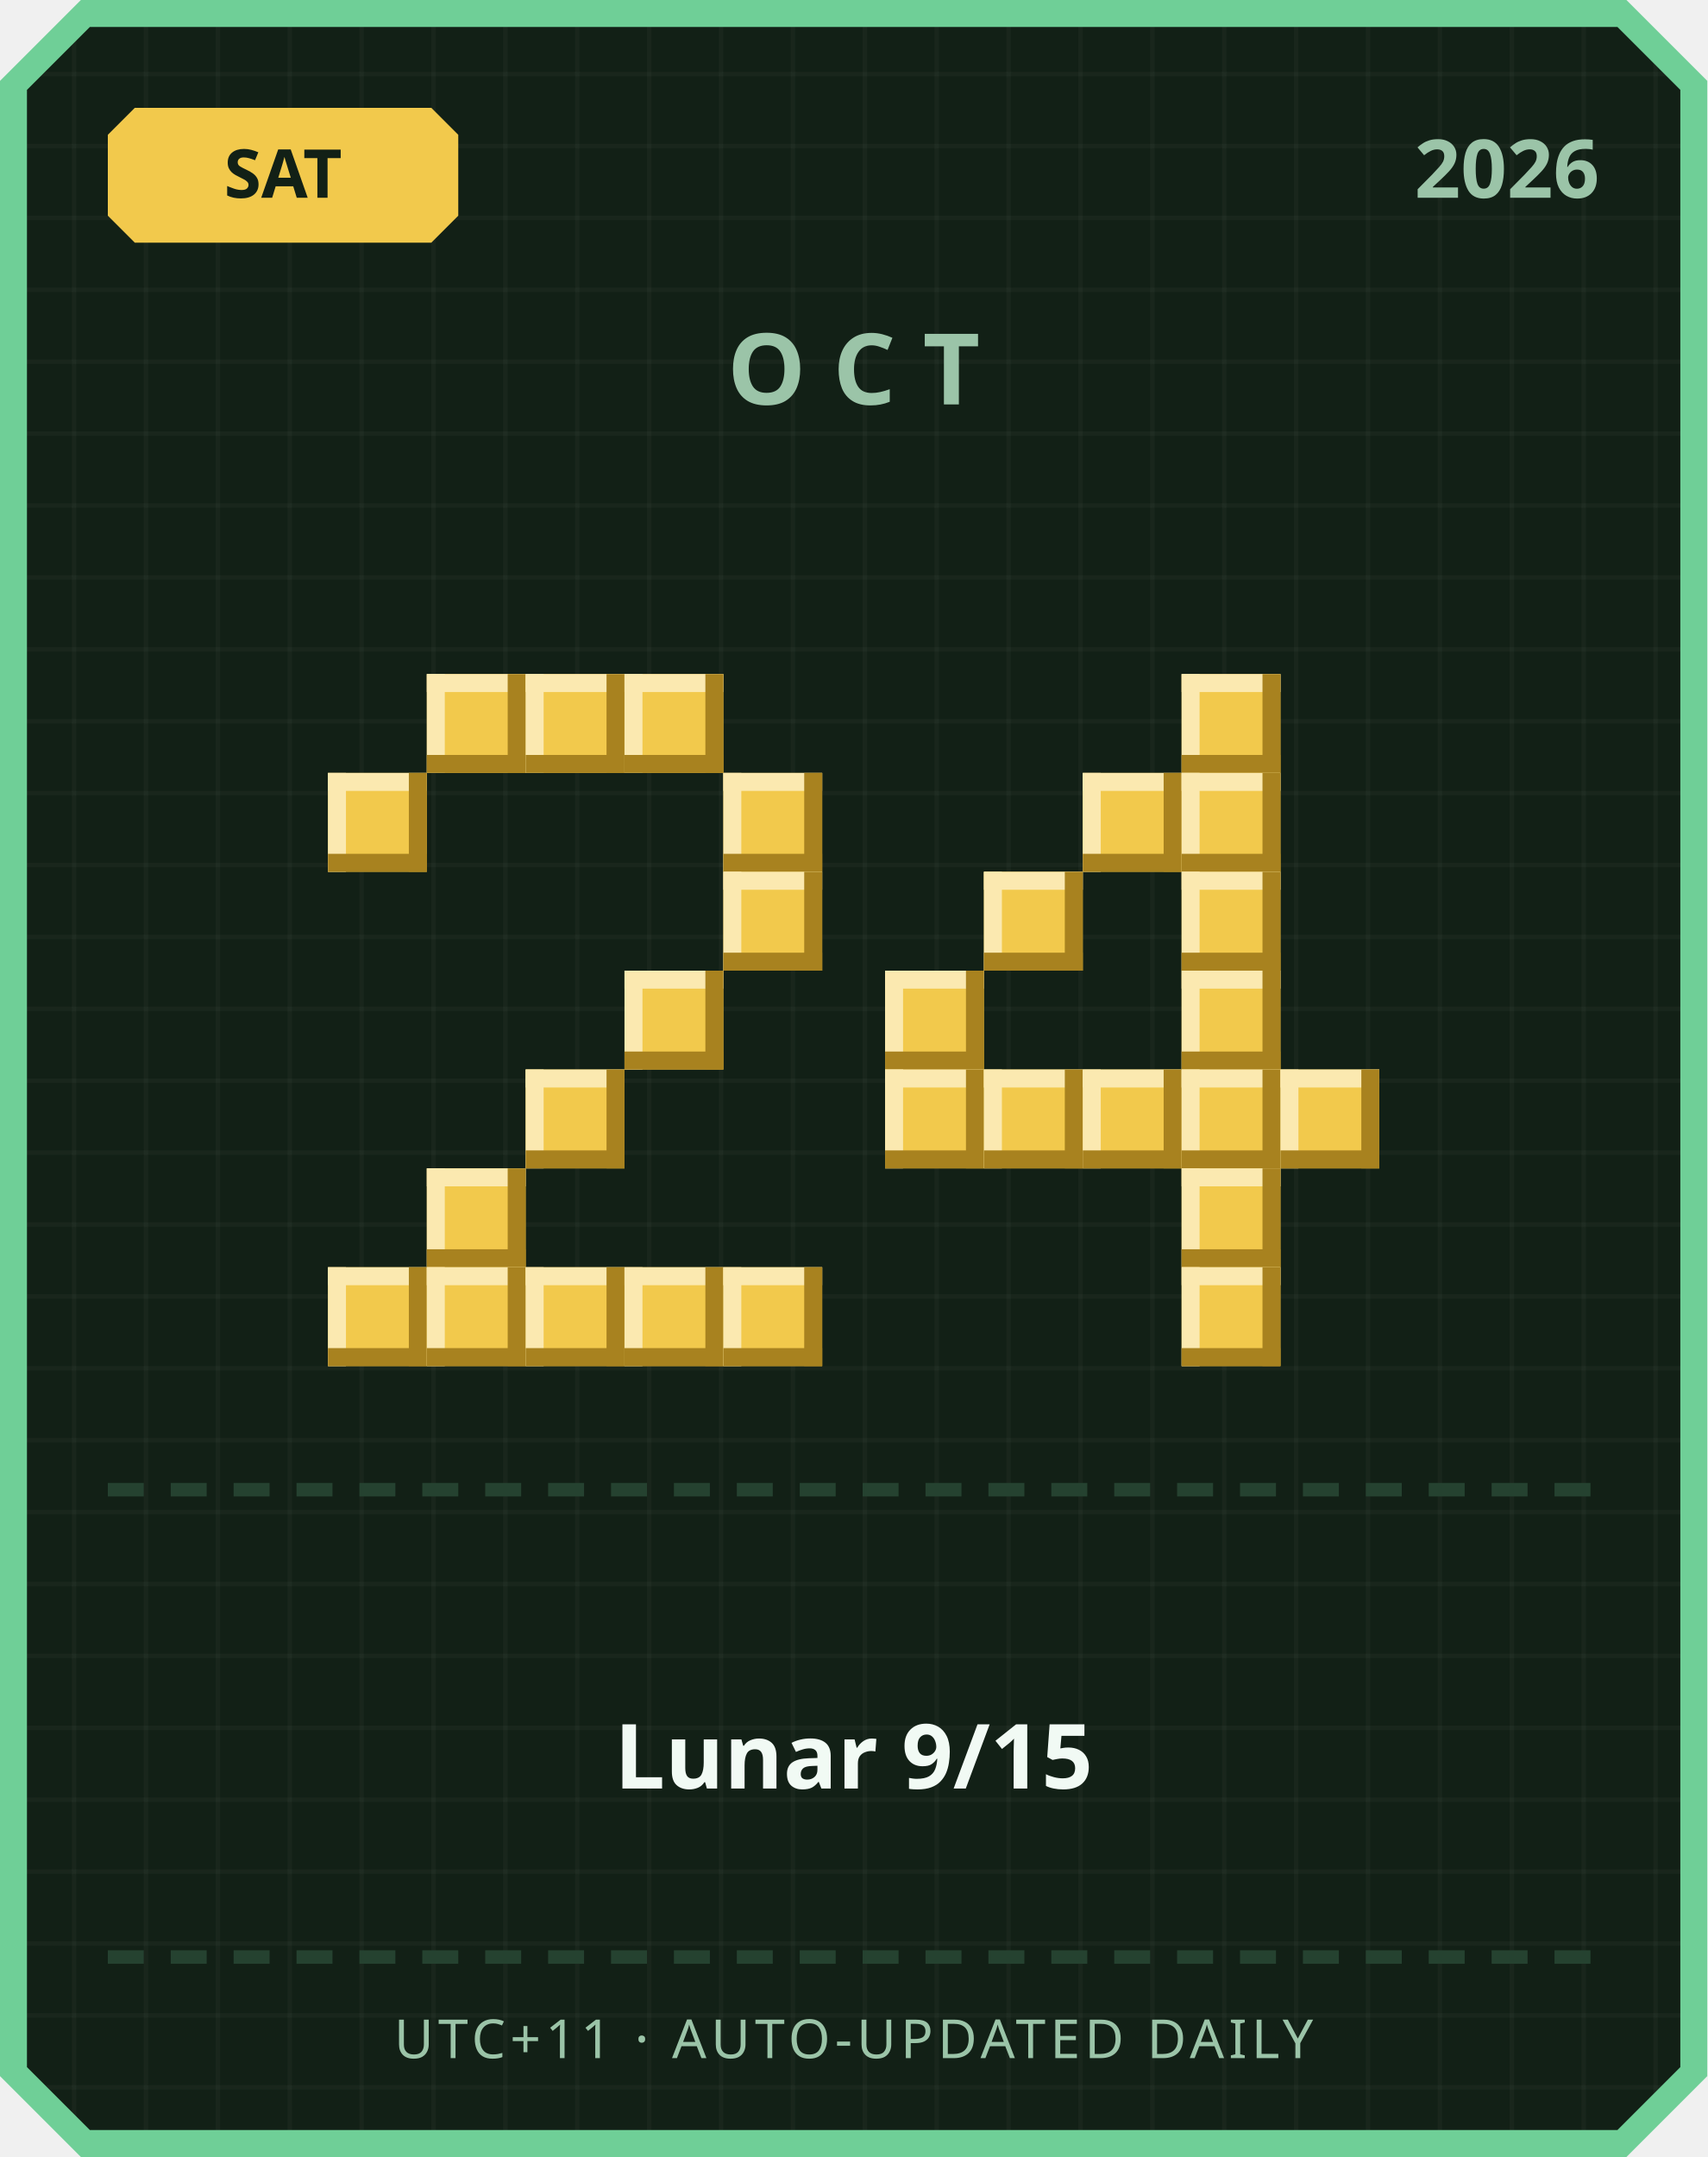
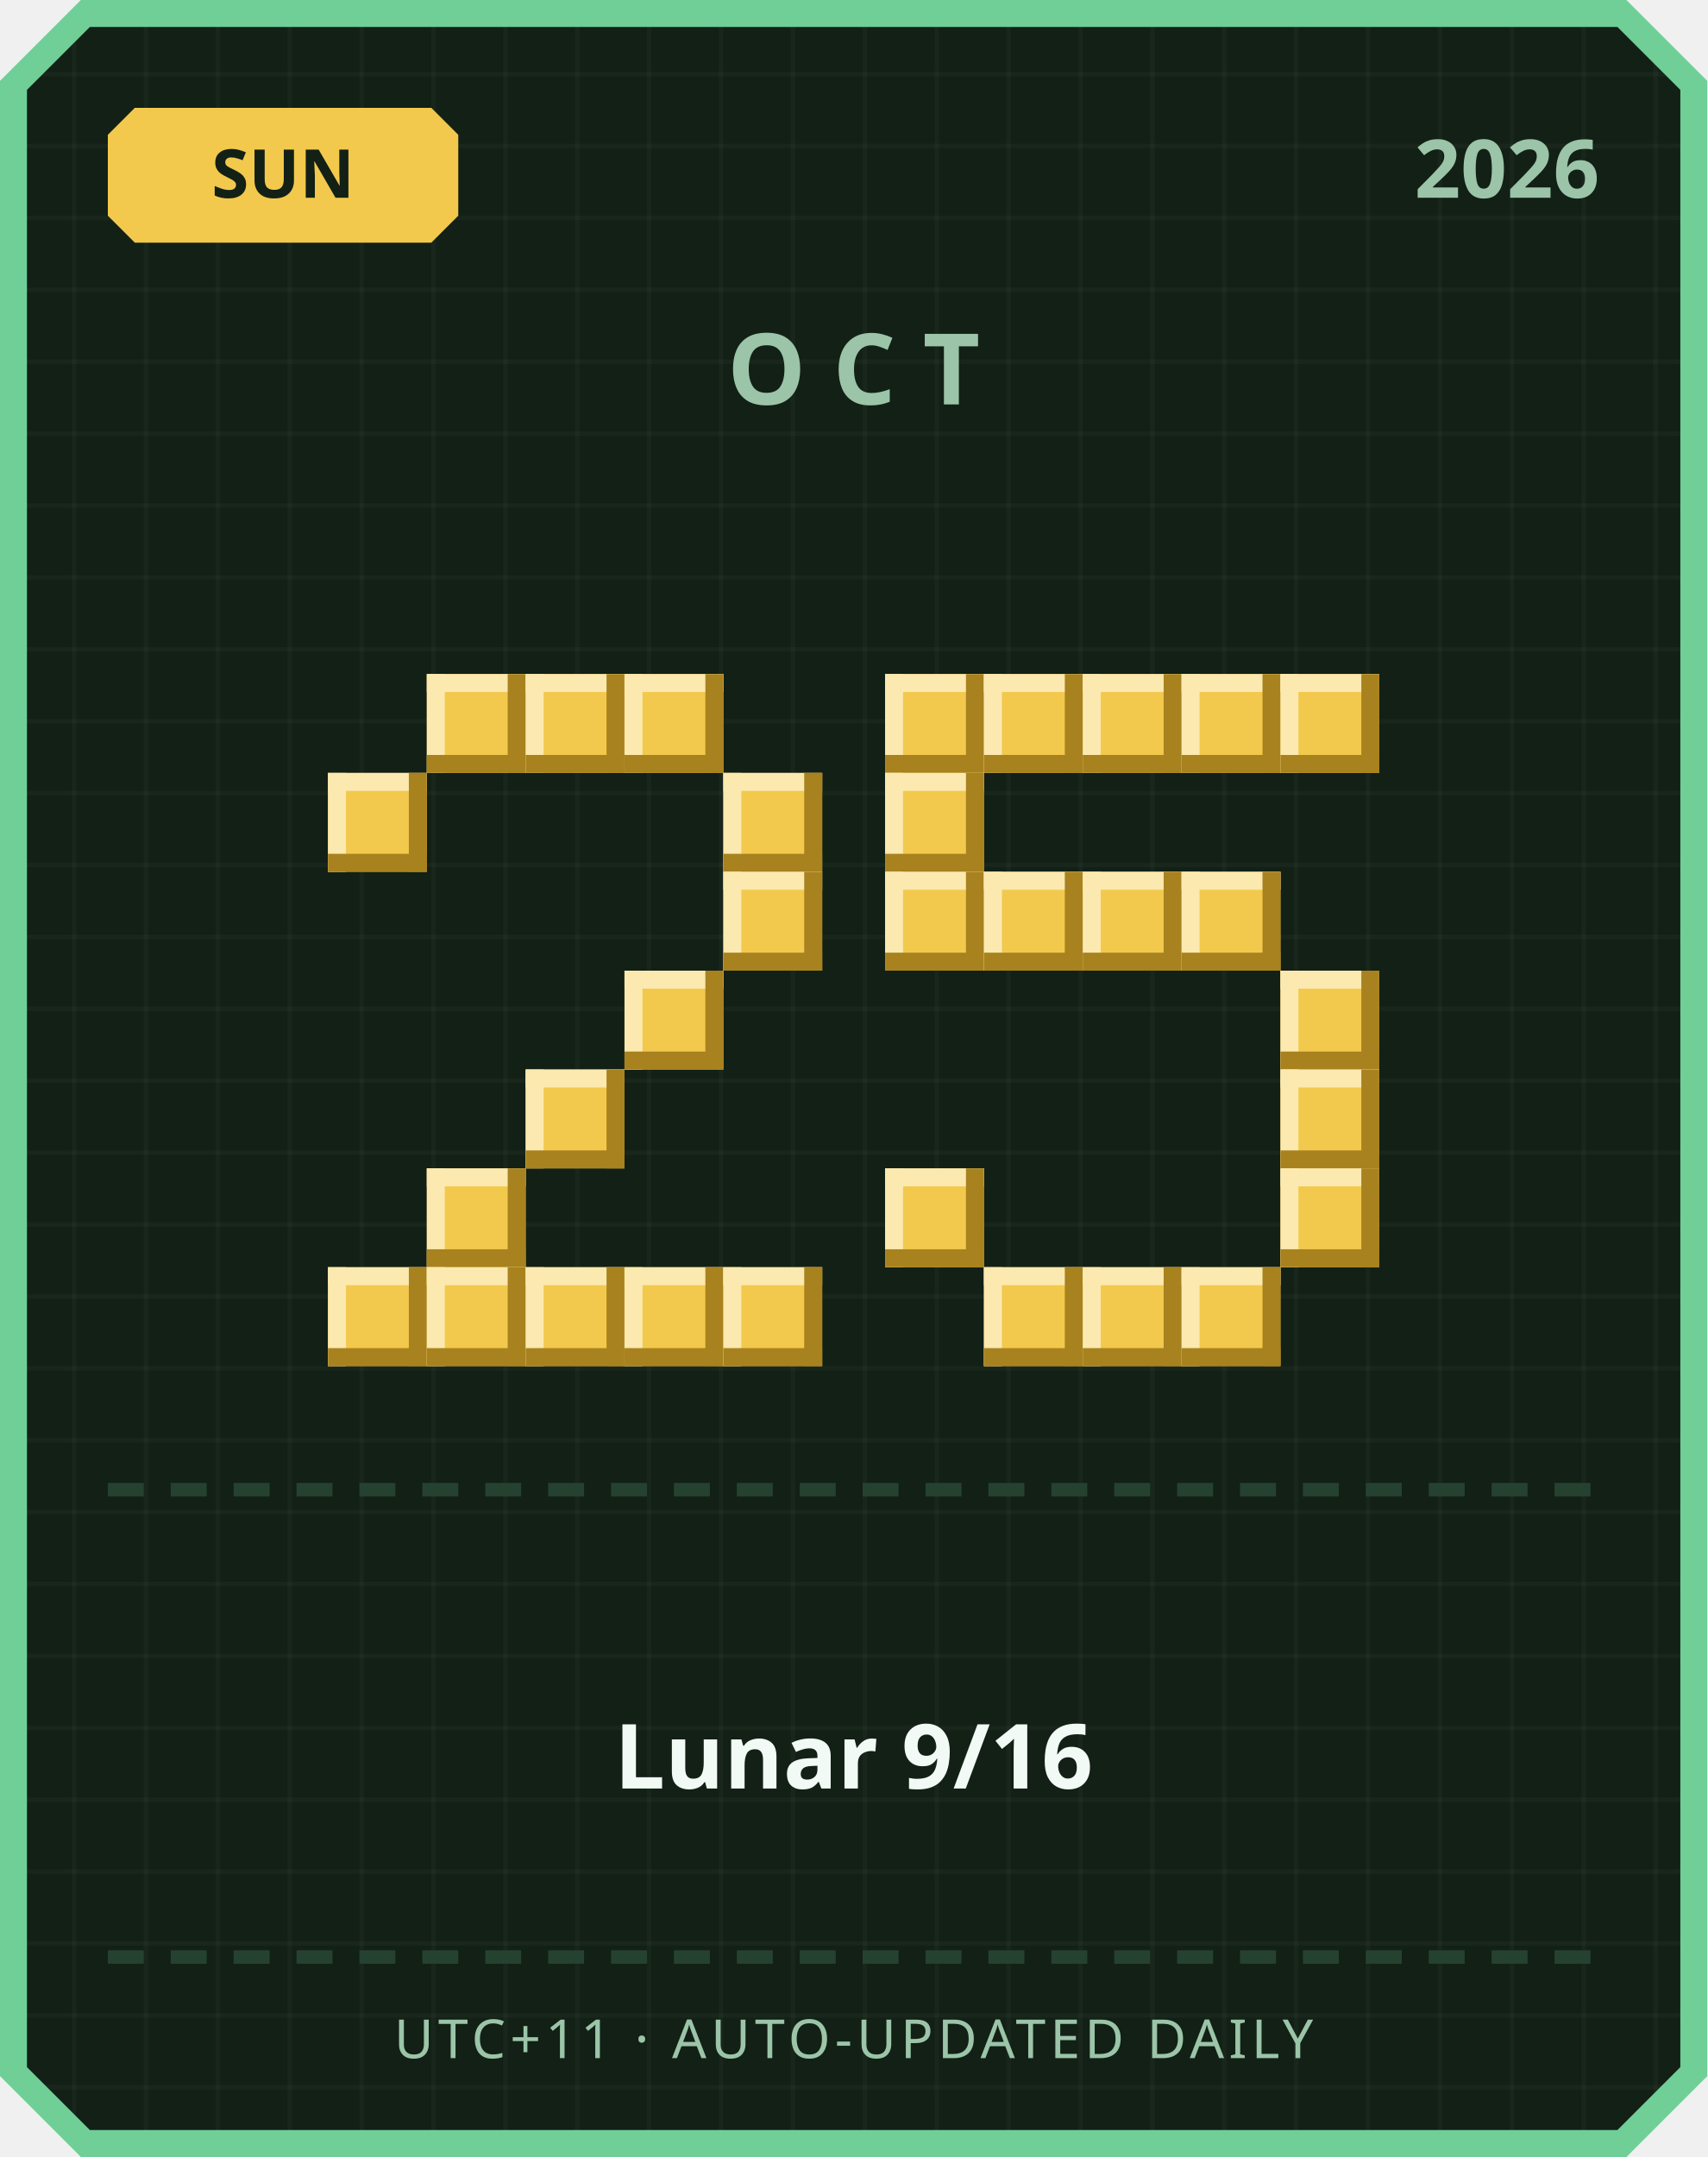
<svg xmlns="http://www.w3.org/2000/svg" width="380" height="480" viewBox="0 0 380 480">
  <defs>
    <pattern id="grid" width="16" height="16" patternUnits="userSpaceOnUse">
      <rect width="16" height="16" fill="#122016" />
      <rect width="1" height="16" fill="#ffffff" opacity="0.03" />
      <rect width="16" height="1" fill="#ffffff" opacity="0.03" />
    </pattern>
  </defs>
  <path d="M 18,0 L 362,0 L 380,18 L 380,462 L 362,480 L 18,480 L 0,462 L 0,18 Z" fill="#6fcf97" />
  <path d="M 20,6 L 360,6 L 374,20 L 374,460 L 360,474 L 20,474 L 6,460 L 6,20 Z" fill="url(#grid)" />
  <path d="M 30,24 L 96,24 L 102,30 L 102,48 L 96,54 L 30,54 L 24,48 L 24,30 Z" fill="#f2c94c" />
-   <text x="63" y="44" text-anchor="middle" font-family="'Segoe UI', sans-serif" font-size="15" font-weight="700" fill="#122016">SAT</text>
+   <text x="63" y="44" text-anchor="middle" font-family="'Segoe UI', sans-serif" font-size="15" font-weight="700" fill="#122016">SUN</text>
  <text x="356" y="44" text-anchor="end" font-family="'Segoe UI', sans-serif" font-size="18" font-weight="700" fill="#9bc4a8">2026</text>
  <text x="190" y="90" text-anchor="middle" font-family="'Segoe UI', sans-serif" font-size="22" font-weight="700" letter-spacing="6" fill="#9bc4a8">OCT</text>
  <rect x="95" y="150" width="22" height="22" fill="#f2c94c" />
  <rect x="95" y="150" width="22" height="4" fill="#fbe9b0" />
  <rect x="95" y="150" width="4" height="22" fill="#fbe9b0" />
  <rect x="95" y="168" width="22" height="4" fill="#a8821f" />
  <rect x="113" y="150" width="4" height="22" fill="#a8821f" />
  <rect x="117" y="150" width="22" height="22" fill="#f2c94c" />
  <rect x="117" y="150" width="22" height="4" fill="#fbe9b0" />
  <rect x="117" y="150" width="4" height="22" fill="#fbe9b0" />
  <rect x="117" y="168" width="22" height="4" fill="#a8821f" />
  <rect x="135" y="150" width="4" height="22" fill="#a8821f" />
  <rect x="139" y="150" width="22" height="22" fill="#f2c94c" />
  <rect x="139" y="150" width="22" height="4" fill="#fbe9b0" />
  <rect x="139" y="150" width="4" height="22" fill="#fbe9b0" />
  <rect x="139" y="168" width="22" height="4" fill="#a8821f" />
  <rect x="157" y="150" width="4" height="22" fill="#a8821f" />
  <rect x="73" y="172" width="22" height="22" fill="#f2c94c" />
  <rect x="73" y="172" width="22" height="4" fill="#fbe9b0" />
  <rect x="73" y="172" width="4" height="22" fill="#fbe9b0" />
  <rect x="73" y="190" width="22" height="4" fill="#a8821f" />
  <rect x="91" y="172" width="4" height="22" fill="#a8821f" />
  <rect x="161" y="172" width="22" height="22" fill="#f2c94c" />
  <rect x="161" y="172" width="22" height="4" fill="#fbe9b0" />
  <rect x="161" y="172" width="4" height="22" fill="#fbe9b0" />
  <rect x="161" y="190" width="22" height="4" fill="#a8821f" />
  <rect x="179" y="172" width="4" height="22" fill="#a8821f" />
  <rect x="161" y="194" width="22" height="22" fill="#f2c94c" />
  <rect x="161" y="194" width="22" height="4" fill="#fbe9b0" />
  <rect x="161" y="194" width="4" height="22" fill="#fbe9b0" />
  <rect x="161" y="212" width="22" height="4" fill="#a8821f" />
  <rect x="179" y="194" width="4" height="22" fill="#a8821f" />
  <rect x="139" y="216" width="22" height="22" fill="#f2c94c" />
  <rect x="139" y="216" width="22" height="4" fill="#fbe9b0" />
  <rect x="139" y="216" width="4" height="22" fill="#fbe9b0" />
  <rect x="139" y="234" width="22" height="4" fill="#a8821f" />
  <rect x="157" y="216" width="4" height="22" fill="#a8821f" />
  <rect x="117" y="238" width="22" height="22" fill="#f2c94c" />
  <rect x="117" y="238" width="22" height="4" fill="#fbe9b0" />
  <rect x="117" y="238" width="4" height="22" fill="#fbe9b0" />
  <rect x="117" y="256" width="22" height="4" fill="#a8821f" />
  <rect x="135" y="238" width="4" height="22" fill="#a8821f" />
  <rect x="95" y="260" width="22" height="22" fill="#f2c94c" />
  <rect x="95" y="260" width="22" height="4" fill="#fbe9b0" />
  <rect x="95" y="260" width="4" height="22" fill="#fbe9b0" />
  <rect x="95" y="278" width="22" height="4" fill="#a8821f" />
  <rect x="113" y="260" width="4" height="22" fill="#a8821f" />
  <rect x="73" y="282" width="22" height="22" fill="#f2c94c" />
  <rect x="73" y="282" width="22" height="4" fill="#fbe9b0" />
  <rect x="73" y="282" width="4" height="22" fill="#fbe9b0" />
  <rect x="73" y="300" width="22" height="4" fill="#a8821f" />
  <rect x="91" y="282" width="4" height="22" fill="#a8821f" />
  <rect x="95" y="282" width="22" height="22" fill="#f2c94c" />
  <rect x="95" y="282" width="22" height="4" fill="#fbe9b0" />
  <rect x="95" y="282" width="4" height="22" fill="#fbe9b0" />
  <rect x="95" y="300" width="22" height="4" fill="#a8821f" />
  <rect x="113" y="282" width="4" height="22" fill="#a8821f" />
  <rect x="117" y="282" width="22" height="22" fill="#f2c94c" />
  <rect x="117" y="282" width="22" height="4" fill="#fbe9b0" />
  <rect x="117" y="282" width="4" height="22" fill="#fbe9b0" />
  <rect x="117" y="300" width="22" height="4" fill="#a8821f" />
  <rect x="135" y="282" width="4" height="22" fill="#a8821f" />
  <rect x="139" y="282" width="22" height="22" fill="#f2c94c" />
  <rect x="139" y="282" width="22" height="4" fill="#fbe9b0" />
  <rect x="139" y="282" width="4" height="22" fill="#fbe9b0" />
  <rect x="139" y="300" width="22" height="4" fill="#a8821f" />
  <rect x="157" y="282" width="4" height="22" fill="#a8821f" />
  <rect x="161" y="282" width="22" height="22" fill="#f2c94c" />
  <rect x="161" y="282" width="22" height="4" fill="#fbe9b0" />
  <rect x="161" y="282" width="4" height="22" fill="#fbe9b0" />
  <rect x="161" y="300" width="22" height="4" fill="#a8821f" />
  <rect x="179" y="282" width="4" height="22" fill="#a8821f" />
+   <rect x="197" y="150" width="22" height="22" fill="#f2c94c" />
+   <rect x="197" y="150" width="22" height="4" fill="#fbe9b0" />
+   <rect x="197" y="150" width="4" height="22" fill="#fbe9b0" />
+   <rect x="197" y="168" width="22" height="4" fill="#a8821f" />
+   <rect x="215" y="150" width="4" height="22" fill="#a8821f" />
+   <rect x="219" y="150" width="22" height="22" fill="#f2c94c" />
+   <rect x="219" y="150" width="22" height="4" fill="#fbe9b0" />
+   <rect x="219" y="150" width="4" height="22" fill="#fbe9b0" />
+   <rect x="219" y="168" width="22" height="4" fill="#a8821f" />
+   <rect x="237" y="150" width="4" height="22" fill="#a8821f" />
+   <rect x="241" y="150" width="22" height="22" fill="#f2c94c" />
+   <rect x="241" y="150" width="22" height="4" fill="#fbe9b0" />
+   <rect x="241" y="150" width="4" height="22" fill="#fbe9b0" />
+   <rect x="241" y="168" width="22" height="4" fill="#a8821f" />
+   <rect x="259" y="150" width="4" height="22" fill="#a8821f" />
  <rect x="263" y="150" width="22" height="22" fill="#f2c94c" />
  <rect x="263" y="150" width="22" height="4" fill="#fbe9b0" />
  <rect x="263" y="150" width="4" height="22" fill="#fbe9b0" />
  <rect x="263" y="168" width="22" height="4" fill="#a8821f" />
  <rect x="281" y="150" width="4" height="22" fill="#a8821f" />
-   <rect x="241" y="172" width="22" height="22" fill="#f2c94c" />
-   <rect x="241" y="172" width="22" height="4" fill="#fbe9b0" />
-   <rect x="241" y="172" width="4" height="22" fill="#fbe9b0" />
-   <rect x="241" y="190" width="22" height="4" fill="#a8821f" />
-   <rect x="259" y="172" width="4" height="22" fill="#a8821f" />
-   <rect x="263" y="172" width="22" height="22" fill="#f2c94c" />
-   <rect x="263" y="172" width="22" height="4" fill="#fbe9b0" />
-   <rect x="263" y="172" width="4" height="22" fill="#fbe9b0" />
-   <rect x="263" y="190" width="22" height="4" fill="#a8821f" />
-   <rect x="281" y="172" width="4" height="22" fill="#a8821f" />
+   <rect x="285" y="150" width="22" height="22" fill="#f2c94c" />
+   <rect x="285" y="150" width="22" height="4" fill="#fbe9b0" />
+   <rect x="285" y="150" width="4" height="22" fill="#fbe9b0" />
+   <rect x="285" y="168" width="22" height="4" fill="#a8821f" />
+   <rect x="303" y="150" width="4" height="22" fill="#a8821f" />
+   <rect x="197" y="172" width="22" height="22" fill="#f2c94c" />
+   <rect x="197" y="172" width="22" height="4" fill="#fbe9b0" />
+   <rect x="197" y="172" width="4" height="22" fill="#fbe9b0" />
+   <rect x="197" y="190" width="22" height="4" fill="#a8821f" />
+   <rect x="215" y="172" width="4" height="22" fill="#a8821f" />
+   <rect x="197" y="194" width="22" height="22" fill="#f2c94c" />
+   <rect x="197" y="194" width="22" height="4" fill="#fbe9b0" />
+   <rect x="197" y="194" width="4" height="22" fill="#fbe9b0" />
+   <rect x="197" y="212" width="22" height="4" fill="#a8821f" />
+   <rect x="215" y="194" width="4" height="22" fill="#a8821f" />
  <rect x="219" y="194" width="22" height="22" fill="#f2c94c" />
  <rect x="219" y="194" width="22" height="4" fill="#fbe9b0" />
  <rect x="219" y="194" width="4" height="22" fill="#fbe9b0" />
  <rect x="219" y="212" width="22" height="4" fill="#a8821f" />
  <rect x="237" y="194" width="4" height="22" fill="#a8821f" />
+   <rect x="241" y="194" width="22" height="22" fill="#f2c94c" />
+   <rect x="241" y="194" width="22" height="4" fill="#fbe9b0" />
+   <rect x="241" y="194" width="4" height="22" fill="#fbe9b0" />
+   <rect x="241" y="212" width="22" height="4" fill="#a8821f" />
+   <rect x="259" y="194" width="4" height="22" fill="#a8821f" />
  <rect x="263" y="194" width="22" height="22" fill="#f2c94c" />
  <rect x="263" y="194" width="22" height="4" fill="#fbe9b0" />
  <rect x="263" y="194" width="4" height="22" fill="#fbe9b0" />
  <rect x="263" y="212" width="22" height="4" fill="#a8821f" />
  <rect x="281" y="194" width="4" height="22" fill="#a8821f" />
-   <rect x="197" y="216" width="22" height="22" fill="#f2c94c" />
-   <rect x="197" y="216" width="22" height="4" fill="#fbe9b0" />
-   <rect x="197" y="216" width="4" height="22" fill="#fbe9b0" />
-   <rect x="197" y="234" width="22" height="4" fill="#a8821f" />
-   <rect x="215" y="216" width="4" height="22" fill="#a8821f" />
-   <rect x="263" y="216" width="22" height="22" fill="#f2c94c" />
-   <rect x="263" y="216" width="22" height="4" fill="#fbe9b0" />
-   <rect x="263" y="216" width="4" height="22" fill="#fbe9b0" />
-   <rect x="263" y="234" width="22" height="4" fill="#a8821f" />
-   <rect x="281" y="216" width="4" height="22" fill="#a8821f" />
-   <rect x="197" y="238" width="22" height="22" fill="#f2c94c" />
-   <rect x="197" y="238" width="22" height="4" fill="#fbe9b0" />
-   <rect x="197" y="238" width="4" height="22" fill="#fbe9b0" />
-   <rect x="197" y="256" width="22" height="4" fill="#a8821f" />
-   <rect x="215" y="238" width="4" height="22" fill="#a8821f" />
-   <rect x="219" y="238" width="22" height="22" fill="#f2c94c" />
-   <rect x="219" y="238" width="22" height="4" fill="#fbe9b0" />
-   <rect x="219" y="238" width="4" height="22" fill="#fbe9b0" />
-   <rect x="219" y="256" width="22" height="4" fill="#a8821f" />
-   <rect x="237" y="238" width="4" height="22" fill="#a8821f" />
-   <rect x="241" y="238" width="22" height="22" fill="#f2c94c" />
-   <rect x="241" y="238" width="22" height="4" fill="#fbe9b0" />
-   <rect x="241" y="238" width="4" height="22" fill="#fbe9b0" />
-   <rect x="241" y="256" width="22" height="4" fill="#a8821f" />
-   <rect x="259" y="238" width="4" height="22" fill="#a8821f" />
-   <rect x="263" y="238" width="22" height="22" fill="#f2c94c" />
-   <rect x="263" y="238" width="22" height="4" fill="#fbe9b0" />
-   <rect x="263" y="238" width="4" height="22" fill="#fbe9b0" />
-   <rect x="263" y="256" width="22" height="4" fill="#a8821f" />
-   <rect x="281" y="238" width="4" height="22" fill="#a8821f" />
+   <rect x="285" y="216" width="22" height="22" fill="#f2c94c" />
+   <rect x="285" y="216" width="22" height="4" fill="#fbe9b0" />
+   <rect x="285" y="216" width="4" height="22" fill="#fbe9b0" />
+   <rect x="285" y="234" width="22" height="4" fill="#a8821f" />
+   <rect x="303" y="216" width="4" height="22" fill="#a8821f" />
  <rect x="285" y="238" width="22" height="22" fill="#f2c94c" />
  <rect x="285" y="238" width="22" height="4" fill="#fbe9b0" />
  <rect x="285" y="238" width="4" height="22" fill="#fbe9b0" />
  <rect x="285" y="256" width="22" height="4" fill="#a8821f" />
  <rect x="303" y="238" width="4" height="22" fill="#a8821f" />
-   <rect x="263" y="260" width="22" height="22" fill="#f2c94c" />
-   <rect x="263" y="260" width="22" height="4" fill="#fbe9b0" />
-   <rect x="263" y="260" width="4" height="22" fill="#fbe9b0" />
-   <rect x="263" y="278" width="22" height="4" fill="#a8821f" />
-   <rect x="281" y="260" width="4" height="22" fill="#a8821f" />
+   <rect x="197" y="260" width="22" height="22" fill="#f2c94c" />
+   <rect x="197" y="260" width="22" height="4" fill="#fbe9b0" />
+   <rect x="197" y="260" width="4" height="22" fill="#fbe9b0" />
+   <rect x="197" y="278" width="22" height="4" fill="#a8821f" />
+   <rect x="215" y="260" width="4" height="22" fill="#a8821f" />
+   <rect x="285" y="260" width="22" height="22" fill="#f2c94c" />
+   <rect x="285" y="260" width="22" height="4" fill="#fbe9b0" />
+   <rect x="285" y="260" width="4" height="22" fill="#fbe9b0" />
+   <rect x="285" y="278" width="22" height="4" fill="#a8821f" />
+   <rect x="303" y="260" width="4" height="22" fill="#a8821f" />
+   <rect x="219" y="282" width="22" height="22" fill="#f2c94c" />
+   <rect x="219" y="282" width="22" height="4" fill="#fbe9b0" />
+   <rect x="219" y="282" width="4" height="22" fill="#fbe9b0" />
+   <rect x="219" y="300" width="22" height="4" fill="#a8821f" />
+   <rect x="237" y="282" width="4" height="22" fill="#a8821f" />
+   <rect x="241" y="282" width="22" height="22" fill="#f2c94c" />
+   <rect x="241" y="282" width="22" height="4" fill="#fbe9b0" />
+   <rect x="241" y="282" width="4" height="22" fill="#fbe9b0" />
+   <rect x="241" y="300" width="22" height="4" fill="#a8821f" />
+   <rect x="259" y="282" width="4" height="22" fill="#a8821f" />
  <rect x="263" y="282" width="22" height="22" fill="#f2c94c" />
  <rect x="263" y="282" width="22" height="4" fill="#fbe9b0" />
  <rect x="263" y="282" width="4" height="22" fill="#fbe9b0" />
  <rect x="263" y="300" width="22" height="4" fill="#a8821f" />
  <rect x="281" y="282" width="4" height="22" fill="#a8821f" />
  <rect x="24" y="330" width="8" height="3" fill="#254230" />
  <rect x="38" y="330" width="8" height="3" fill="#254230" />
  <rect x="52" y="330" width="8" height="3" fill="#254230" />
  <rect x="66" y="330" width="8" height="3" fill="#254230" />
  <rect x="80" y="330" width="8" height="3" fill="#254230" />
  <rect x="94" y="330" width="8" height="3" fill="#254230" />
  <rect x="108" y="330" width="8" height="3" fill="#254230" />
  <rect x="122" y="330" width="8" height="3" fill="#254230" />
  <rect x="136" y="330" width="8" height="3" fill="#254230" />
  <rect x="150" y="330" width="8" height="3" fill="#254230" />
  <rect x="164" y="330" width="8" height="3" fill="#254230" />
  <rect x="178" y="330" width="8" height="3" fill="#254230" />
  <rect x="192" y="330" width="8" height="3" fill="#254230" />
  <rect x="206" y="330" width="8" height="3" fill="#254230" />
  <rect x="220" y="330" width="8" height="3" fill="#254230" />
  <rect x="234" y="330" width="8" height="3" fill="#254230" />
  <rect x="248" y="330" width="8" height="3" fill="#254230" />
  <rect x="262" y="330" width="8" height="3" fill="#254230" />
  <rect x="276" y="330" width="8" height="3" fill="#254230" />
  <rect x="290" y="330" width="8" height="3" fill="#254230" />
  <rect x="304" y="330" width="8" height="3" fill="#254230" />
  <rect x="318" y="330" width="8" height="3" fill="#254230" />
  <rect x="332" y="330" width="8" height="3" fill="#254230" />
  <rect x="346" y="330" width="8" height="3" fill="#254230" />
-   <text x="190" y="398" text-anchor="middle" font-family="'Segoe UI', 'Microsoft JhengHei', sans-serif" font-size="20" font-weight="700" fill="#f1faf4">Lunar 9/15</text>
+   <text x="190" y="398" text-anchor="middle" font-family="'Segoe UI', 'Microsoft JhengHei', sans-serif" font-size="20" font-weight="700" fill="#f1faf4">Lunar 9/16</text>
  <rect x="24" y="434" width="8" height="3" fill="#254230" />
  <rect x="38" y="434" width="8" height="3" fill="#254230" />
  <rect x="52" y="434" width="8" height="3" fill="#254230" />
  <rect x="66" y="434" width="8" height="3" fill="#254230" />
  <rect x="80" y="434" width="8" height="3" fill="#254230" />
  <rect x="94" y="434" width="8" height="3" fill="#254230" />
  <rect x="108" y="434" width="8" height="3" fill="#254230" />
  <rect x="122" y="434" width="8" height="3" fill="#254230" />
  <rect x="136" y="434" width="8" height="3" fill="#254230" />
  <rect x="150" y="434" width="8" height="3" fill="#254230" />
  <rect x="164" y="434" width="8" height="3" fill="#254230" />
  <rect x="178" y="434" width="8" height="3" fill="#254230" />
  <rect x="192" y="434" width="8" height="3" fill="#254230" />
  <rect x="206" y="434" width="8" height="3" fill="#254230" />
  <rect x="220" y="434" width="8" height="3" fill="#254230" />
  <rect x="234" y="434" width="8" height="3" fill="#254230" />
  <rect x="248" y="434" width="8" height="3" fill="#254230" />
  <rect x="262" y="434" width="8" height="3" fill="#254230" />
  <rect x="276" y="434" width="8" height="3" fill="#254230" />
  <rect x="290" y="434" width="8" height="3" fill="#254230" />
  <rect x="304" y="434" width="8" height="3" fill="#254230" />
  <rect x="318" y="434" width="8" height="3" fill="#254230" />
  <rect x="332" y="434" width="8" height="3" fill="#254230" />
  <rect x="346" y="434" width="8" height="3" fill="#254230" />
  <text x="190" y="458" text-anchor="middle" font-family="'Segoe UI', sans-serif" font-size="12" letter-spacing="1" fill="#9bc4a8">UTC+11 · AUTO-UPDATED DAILY</text>
</svg>
